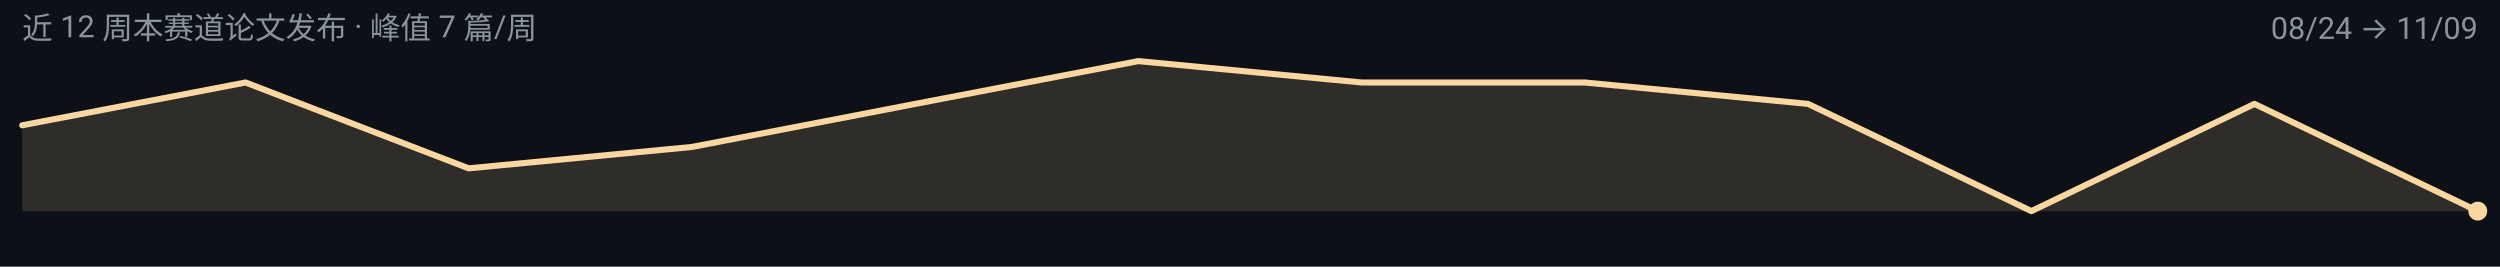
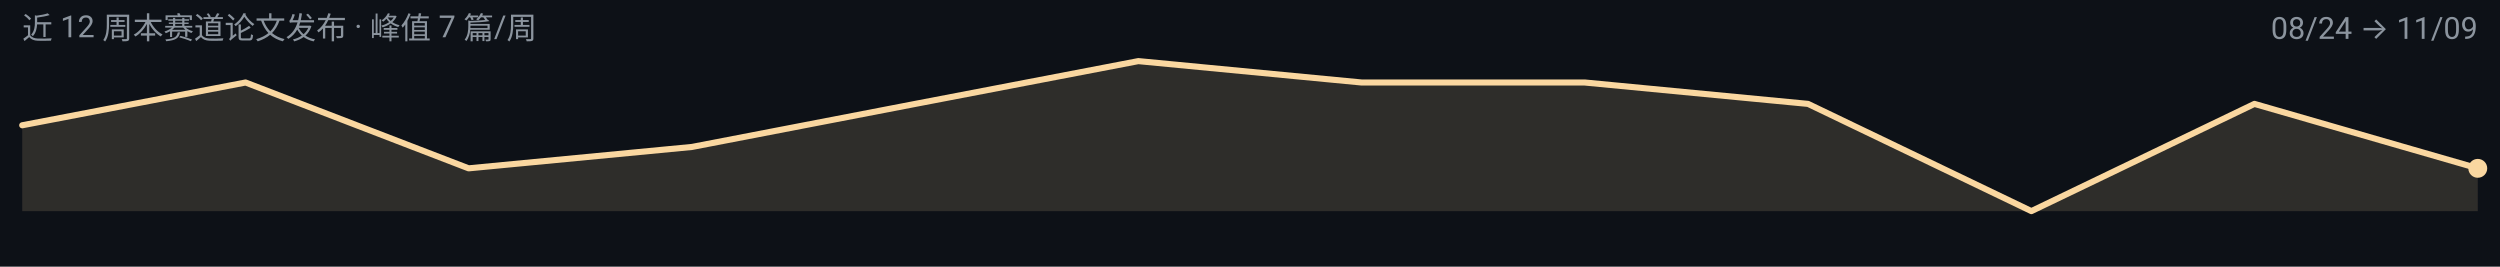
<svg xmlns="http://www.w3.org/2000/svg" width="900" height="96" viewBox="0 0 900 96" role="img" aria-label="pretraining 周度趋势">
  <rect width="900" height="96" fill="#0D1117" />
  <g font-family="-apple-system, BlinkMacSystemFont, 'Segoe UI', 'Noto Sans SC', 'PingFang SC', 'Microsoft YaHei', Roboto, sans-serif">
-     <path d="M 8.0,76.0 L 8.0,45.1 L 88.4,29.7 L 168.7,60.6 L 249.1,52.9 L 329.5,37.4 L 409.8,22.0 L 490.2,29.7 L 570.5,29.7 L 650.9,37.4 L 731.3,76.0 L 811.6,37.4 L 892.0,76.0 L 892.0,76.0 Z" fill="#FAD7A0" fill-opacity="0.14" />
-     <path d="M 8.0,45.1 L 88.4,29.7 L 168.7,60.6 L 249.1,52.9 L 329.5,37.4 L 409.8,22.0 L 490.2,29.7 L 570.5,29.7 L 650.9,37.4 L 731.3,76.0 L 811.6,37.4 L 892.0,76.0" fill="none" stroke="#FAD7A0" stroke-width="2.2" stroke-linejoin="round" stroke-linecap="round" />
-     <circle cx="892.0" cy="76.0" r="3.4" fill="#FAD7A0" />
+     <path d="M 8.0,76.0 L 8.0,45.1 L 88.4,29.7 L 168.7,60.6 L 249.1,52.9 L 329.5,37.4 L 409.8,22.0 L 490.2,29.7 L 570.5,29.7 L 650.9,37.4 L 731.3,76.0 L 811.6,37.4 L 892.0,60.6 L 892.0,76.0 Z" fill="#FAD7A0" fill-opacity="0.14" />
+     <path d="M 8.0,45.1 L 88.4,29.7 L 168.7,60.6 L 249.1,52.9 L 329.5,37.4 L 409.8,22.0 L 490.2,29.7 L 570.5,29.7 L 650.9,37.4 L 731.3,76.0 L 811.6,37.4 L 892.0,60.6" fill="none" stroke="#FAD7A0" stroke-width="2.2" stroke-linejoin="round" stroke-linecap="round" />
+     <circle cx="892.0" cy="60.6" r="3.4" fill="#FAD7A0" />
    <text x="8" y="14" font-size="11" fill="#8B949E">近 12 周本赛道论文发布 · 峰值 7 篇/周</text>
    <text x="892" y="14" font-size="11" text-anchor="end" fill="#8B949E">08/24 → 11/09</text>
  </g>
</svg>
